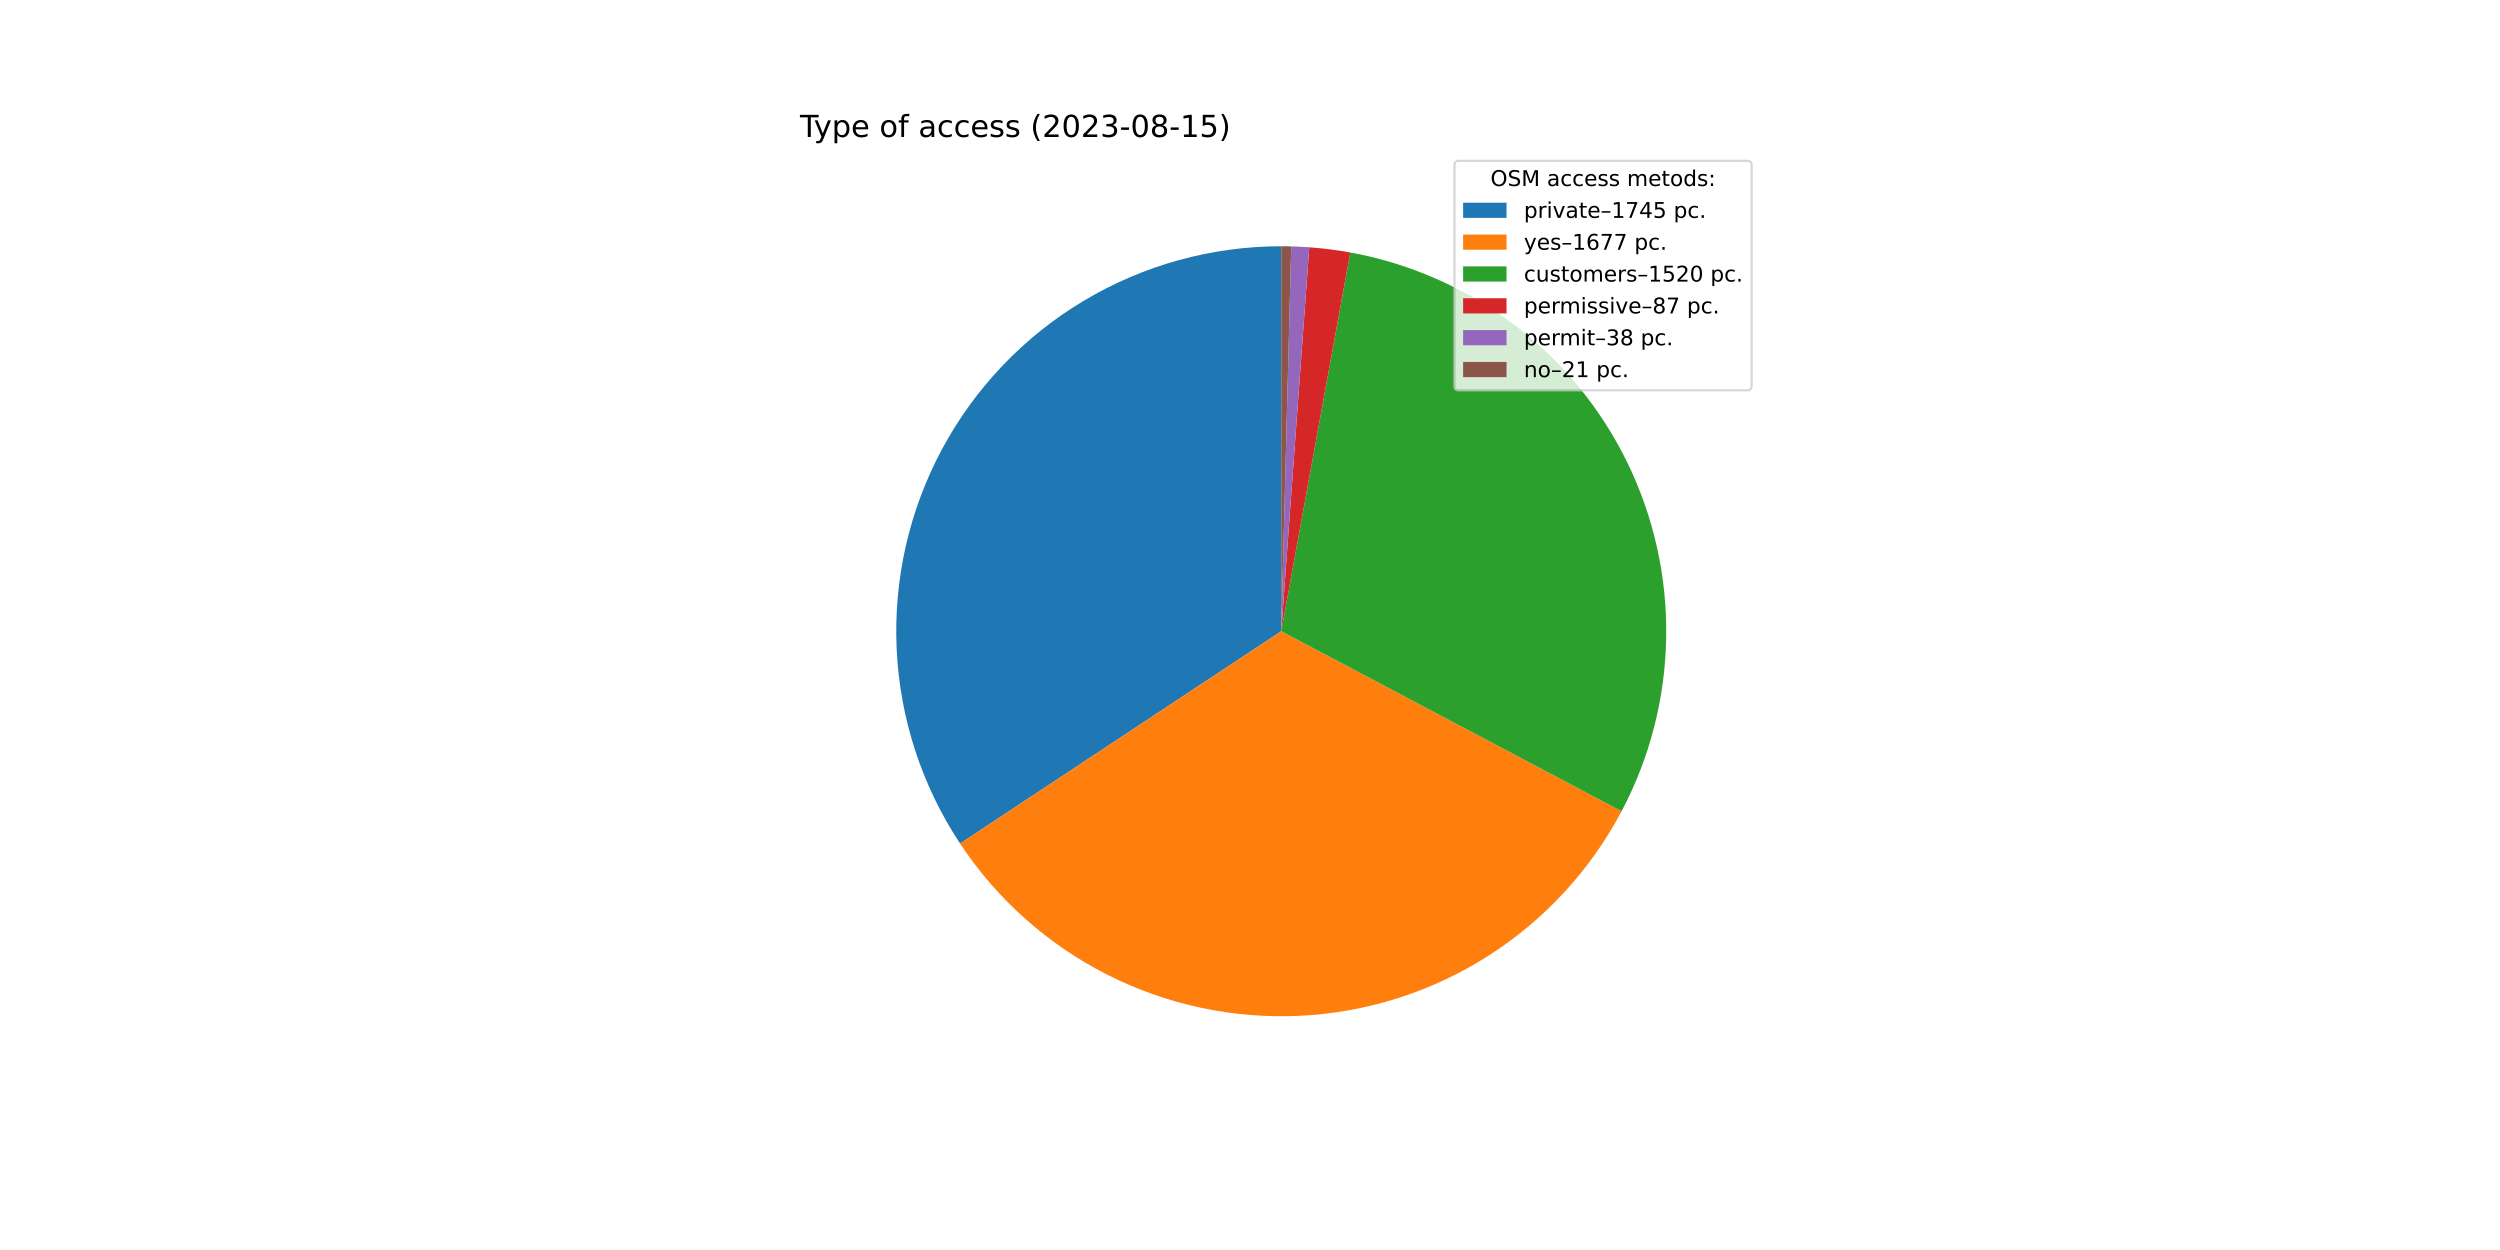
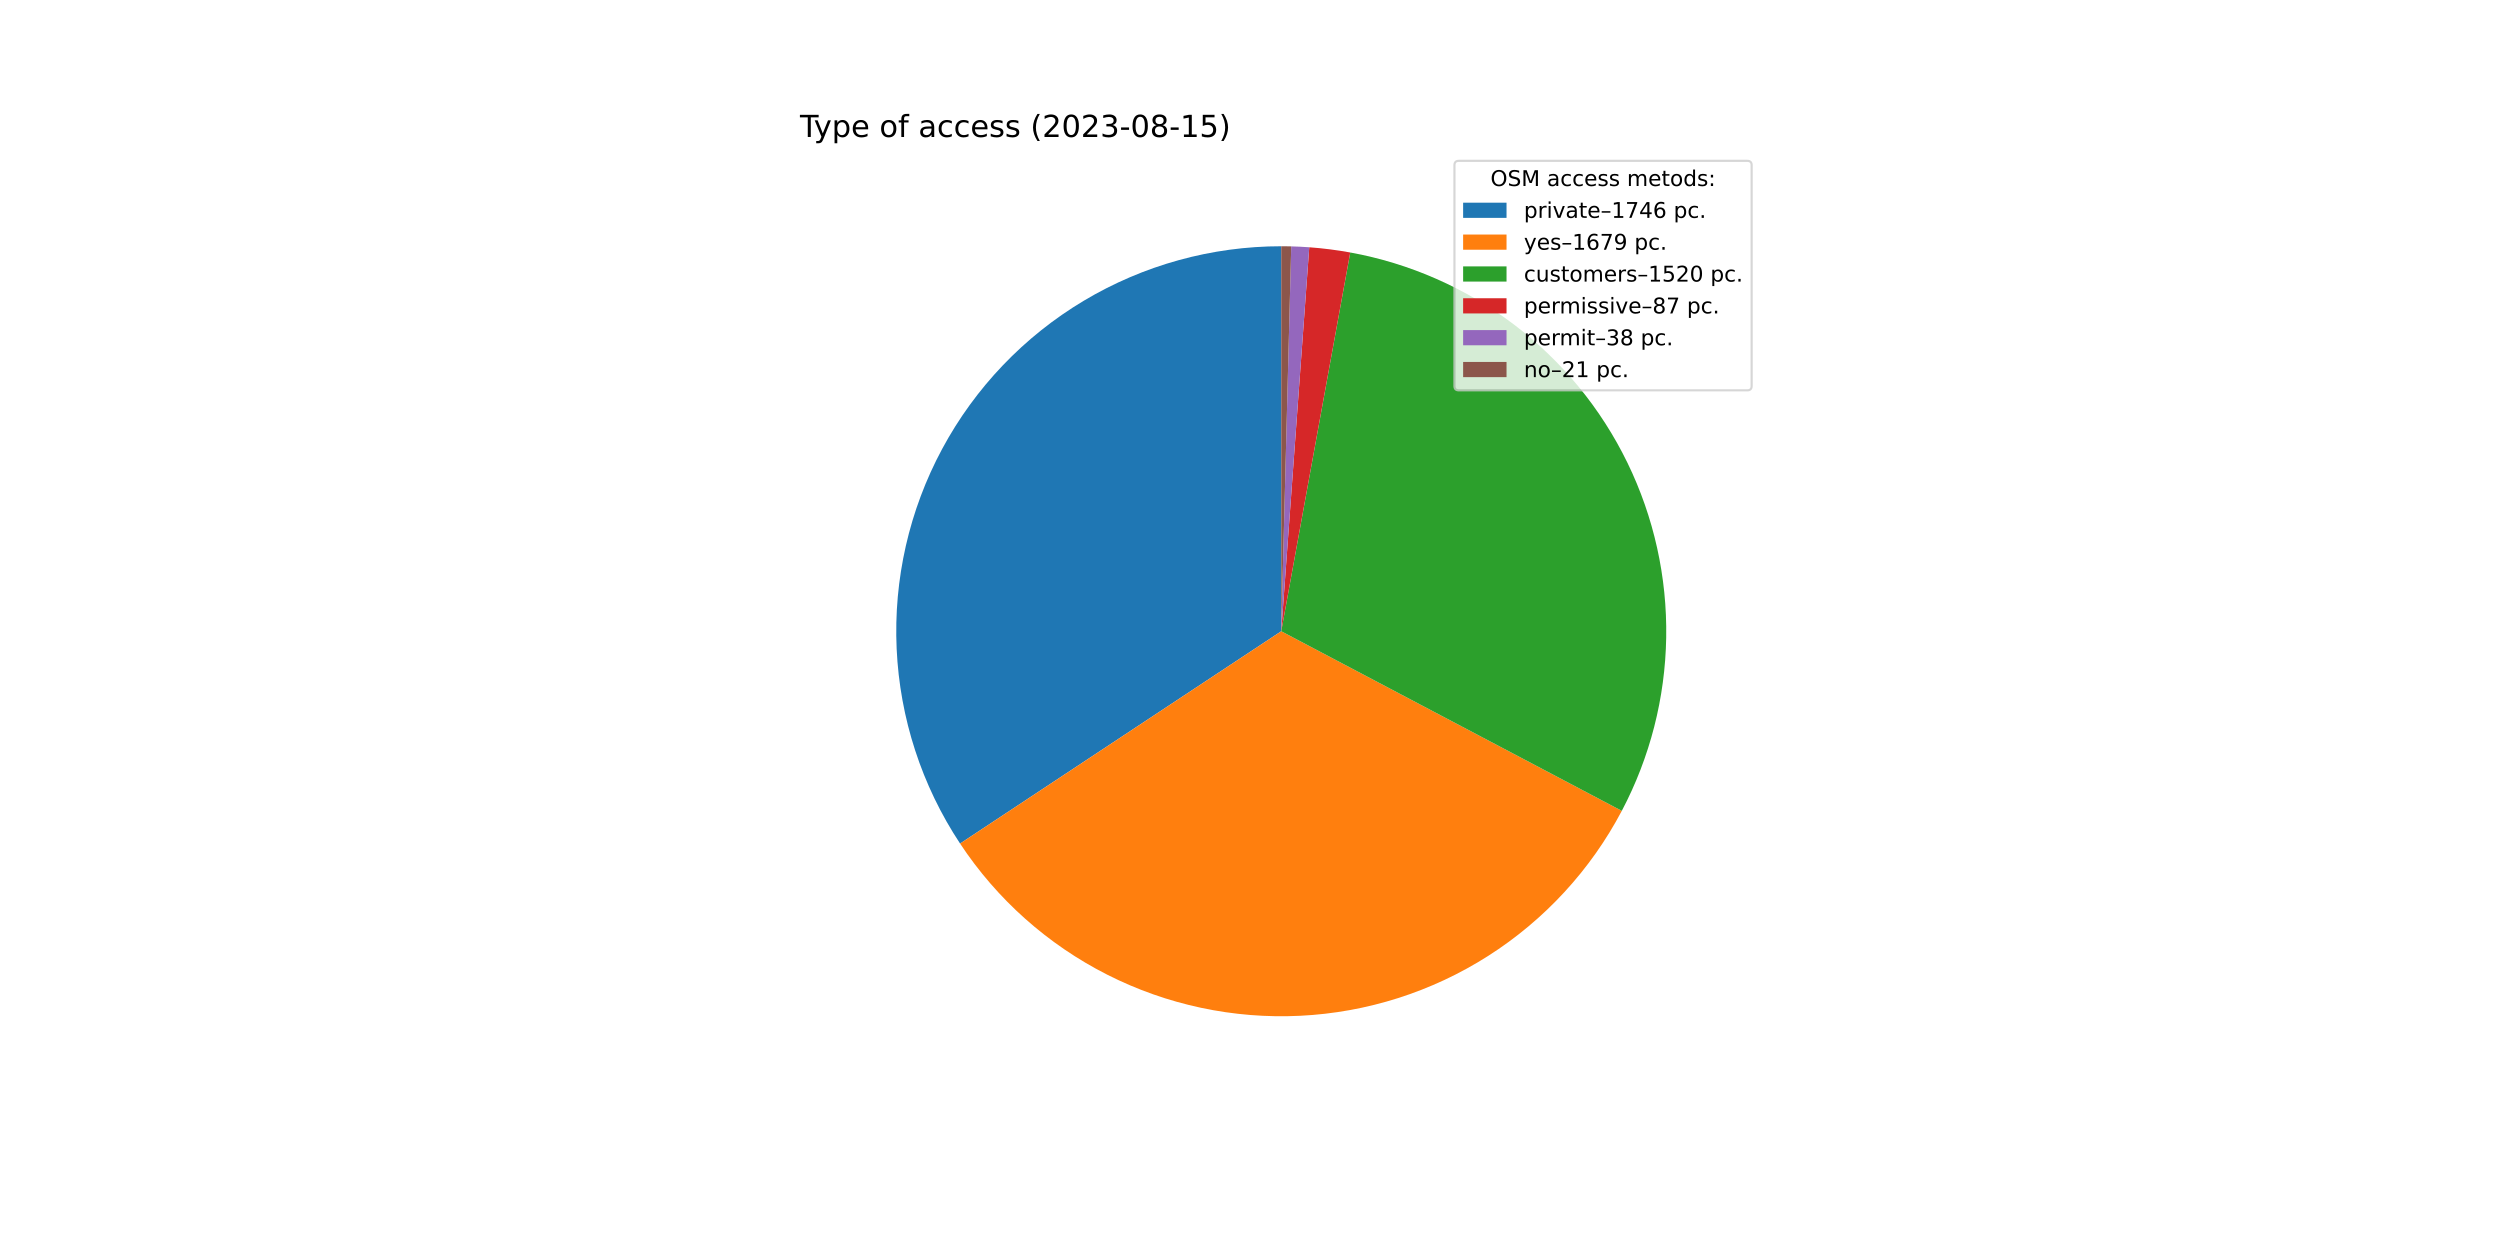
<svg xmlns="http://www.w3.org/2000/svg" xmlns:xlink="http://www.w3.org/1999/xlink" width="1152pt" height="576pt" viewBox="0 0 1152 576" version="1.1">
  <defs>
    <style type="text/css">*{stroke-linejoin: round; stroke-linecap: butt}</style>
  </defs>
  <g id="figure_1">
    <g id="patch_1">
      <path d="M 0 576  L 1152 576  L 1152 0  L 0 0  z " style="fill: #ffffff" />
    </g>
    <g id="axes_1">
      <g id="patch_2">
-         <path d="M 590.4 113.472  C 558.351 113.472 526.892 122.157 499.382 138.6  C 471.872 155.042 449.325 178.637 434.147 206.864  C 418.969 235.092 411.721 266.912 413.175 298.928  C 414.629 330.945 424.732 361.977 442.406 388.713  L 590.4 290.88  L 590.4 113.472  z " style="fill: #1f77b4" />
+         <path d="M 590.4 113.472  C 558.351 113.472 526.893 122.157 499.383 138.599  C 471.874 155.041 449.327 178.635 434.149 206.861  C 418.971 235.088 411.721 266.908 413.174 298.924  C 414.628 330.94 424.729 361.972 442.402 388.707  L 590.4 290.88  L 590.4 113.472  z " style="fill: #1f77b4" />
      </g>
      <g id="patch_3">
-         <path d="M 442.406 388.713  C 459.383 414.395 482.757 435.221 510.22 449.135  C 537.683 463.049 568.3 469.578 599.05 468.077  C 629.8 466.576 659.636 457.096 685.613 440.573  C 711.591 424.05 732.825 401.046 747.22 373.833  L 590.4 290.88  L 442.406 388.713  z " style="fill: #ff7f0e" />
+         <path d="M 442.402 388.707  C 459.389 414.406 482.78 435.242 510.264 449.157  C 537.747 463.072 568.387 469.592 599.155 468.072  C 629.922 466.552 659.77 457.044 685.748 440.487  C 711.726 423.931 732.949 400.89 747.32 373.642  L 590.4 290.88  L 442.402 388.707  z " style="fill: #ff7f0e" />
      </g>
      <g id="patch_4">
-         <path d="M 747.22 373.833  C 760.255 349.191 767.3 321.82 767.781 293.947  C 768.263 266.074 762.169 238.476 749.994 213.398  C 737.819 188.321 719.902 166.462 697.703 149.601  C 675.503 132.74 649.638 121.347 622.213 116.348  L 590.4 290.88  L 747.22 373.833  z " style="fill: #2ca02c" />
+         <path d="M 747.32 373.642  C 760.317 348.999 767.329 321.638 767.784 293.781  C 768.24 265.924 762.127 238.348 749.943 213.293  C 737.758 188.238 719.842 166.402 697.649 149.56  C 675.455 132.717 649.604 121.337 622.194 116.344  L 590.4 290.88  L 747.32 373.642  z " style="fill: #2ca02c" />
      </g>
      <g id="patch_5">
-         <path d="M 622.213 116.348  C 619.088 115.778 615.947 115.292 612.796 114.891  C 609.644 114.49 606.483 114.174 603.314 113.943  L 590.4 290.88  L 622.213 116.348  z " style="fill: #d62728" />
+         <path d="M 622.194 116.344  C 619.071 115.775 615.932 115.29 612.783 114.89  C 609.633 114.489 606.473 114.173 603.307 113.942  L 590.4 290.88  L 622.194 116.344  z " style="fill: #d62728" />
      </g>
      <g id="patch_6">
-         <path d="M 603.314 113.943  C 601.931 113.842 600.546 113.757 599.16 113.688  C 597.774 113.62 596.387 113.568 595 113.532  L 590.4 290.88  L 603.314 113.943  z " style="fill: #9467bd" />
+         <path d="M 603.307 113.942  C 601.924 113.841 600.54 113.757 599.155 113.688  C 597.77 113.62 596.384 113.568 594.997 113.532  L 590.4 290.88  L 603.307 113.942  z " style="fill: #9467bd" />
      </g>
      <g id="patch_7">
-         <path d="M 595 113.532  C 594.234 113.512 593.467 113.497 592.7 113.487  C 591.934 113.477 591.167 113.472 590.4 113.472  L 590.4 290.88  L 595 113.532  z " style="fill: #8c564b" />
+         <path d="M 594.997 113.532  C 594.231 113.512 593.465 113.497 592.699 113.487  C 591.933 113.477 591.166 113.472 590.4 113.472  L 590.4 290.88  L 594.997 113.532  z " style="fill: #8c564b" />
      </g>
      <g id="matplotlib.axis_1" />
      <g id="matplotlib.axis_2" />
      <g id="text_1">
        <g transform="translate(368.64 63.12)scale(0.14 -0.14)">
          <defs>
            <path id="DejaVuSans-54" d="M -19 4666  L 3928 4666  L 3928 4134  L 2272 4134  L 2272 0  L 1638 0  L 1638 4134  L -19 4134  L -19 4666  z " transform="scale(0.015625)" />
            <path id="DejaVuSans-79" d="M 2059 -325  Q 1816 -950 1584 -1140  Q 1353 -1331 966 -1331  L 506 -1331  L 506 -850  L 844 -850  Q 1081 -850 1212 -737  Q 1344 -625 1503 -206  L 1606 56  L 191 3500  L 800 3500  L 1894 763  L 2988 3500  L 3597 3500  L 2059 -325  z " transform="scale(0.015625)" />
            <path id="DejaVuSans-70" d="M 1159 525  L 1159 -1331  L 581 -1331  L 581 3500  L 1159 3500  L 1159 2969  Q 1341 3281 1617 3432  Q 1894 3584 2278 3584  Q 2916 3584 3314 3078  Q 3713 2572 3713 1747  Q 3713 922 3314 415  Q 2916 -91 2278 -91  Q 1894 -91 1617 61  Q 1341 213 1159 525  z M 3116 1747  Q 3116 2381 2855 2742  Q 2594 3103 2138 3103  Q 1681 3103 1420 2742  Q 1159 2381 1159 1747  Q 1159 1113 1420 752  Q 1681 391 2138 391  Q 2594 391 2855 752  Q 3116 1113 3116 1747  z " transform="scale(0.015625)" />
            <path id="DejaVuSans-65" d="M 3597 1894  L 3597 1613  L 953 1613  Q 991 1019 1311 708  Q 1631 397 2203 397  Q 2534 397 2845 478  Q 3156 559 3463 722  L 3463 178  Q 3153 47 2828 -22  Q 2503 -91 2169 -91  Q 1331 -91 842 396  Q 353 884 353 1716  Q 353 2575 817 3079  Q 1281 3584 2069 3584  Q 2775 3584 3186 3129  Q 3597 2675 3597 1894  z M 3022 2063  Q 3016 2534 2758 2815  Q 2500 3097 2075 3097  Q 1594 3097 1305 2825  Q 1016 2553 972 2059  L 3022 2063  z " transform="scale(0.015625)" />
            <path id="DejaVuSans-20" transform="scale(0.015625)" />
            <path id="DejaVuSans-6f" d="M 1959 3097  Q 1497 3097 1228 2736  Q 959 2375 959 1747  Q 959 1119 1226 758  Q 1494 397 1959 397  Q 2419 397 2687 759  Q 2956 1122 2956 1747  Q 2956 2369 2687 2733  Q 2419 3097 1959 3097  z M 1959 3584  Q 2709 3584 3137 3096  Q 3566 2609 3566 1747  Q 3566 888 3137 398  Q 2709 -91 1959 -91  Q 1206 -91 779 398  Q 353 888 353 1747  Q 353 2609 779 3096  Q 1206 3584 1959 3584  z " transform="scale(0.015625)" />
            <path id="DejaVuSans-66" d="M 2375 4863  L 2375 4384  L 1825 4384  Q 1516 4384 1395 4259  Q 1275 4134 1275 3809  L 1275 3500  L 2222 3500  L 2222 3053  L 1275 3053  L 1275 0  L 697 0  L 697 3053  L 147 3053  L 147 3500  L 697 3500  L 697 3744  Q 697 4328 969 4595  Q 1241 4863 1831 4863  L 2375 4863  z " transform="scale(0.015625)" />
            <path id="DejaVuSans-61" d="M 2194 1759  Q 1497 1759 1228 1600  Q 959 1441 959 1056  Q 959 750 1161 570  Q 1363 391 1709 391  Q 2188 391 2477 730  Q 2766 1069 2766 1631  L 2766 1759  L 2194 1759  z M 3341 1997  L 3341 0  L 2766 0  L 2766 531  Q 2569 213 2275 61  Q 1981 -91 1556 -91  Q 1019 -91 701 211  Q 384 513 384 1019  Q 384 1609 779 1909  Q 1175 2209 1959 2209  L 2766 2209  L 2766 2266  Q 2766 2663 2505 2880  Q 2244 3097 1772 3097  Q 1472 3097 1187 3025  Q 903 2953 641 2809  L 641 3341  Q 956 3463 1253 3523  Q 1550 3584 1831 3584  Q 2591 3584 2966 3190  Q 3341 2797 3341 1997  z " transform="scale(0.015625)" />
            <path id="DejaVuSans-63" d="M 3122 3366  L 3122 2828  Q 2878 2963 2633 3030  Q 2388 3097 2138 3097  Q 1578 3097 1268 2742  Q 959 2388 959 1747  Q 959 1106 1268 751  Q 1578 397 2138 397  Q 2388 397 2633 464  Q 2878 531 3122 666  L 3122 134  Q 2881 22 2623 -34  Q 2366 -91 2075 -91  Q 1284 -91 818 406  Q 353 903 353 1747  Q 353 2603 823 3093  Q 1294 3584 2113 3584  Q 2378 3584 2631 3529  Q 2884 3475 3122 3366  z " transform="scale(0.015625)" />
            <path id="DejaVuSans-73" d="M 2834 3397  L 2834 2853  Q 2591 2978 2328 3040  Q 2066 3103 1784 3103  Q 1356 3103 1142 2972  Q 928 2841 928 2578  Q 928 2378 1081 2264  Q 1234 2150 1697 2047  L 1894 2003  Q 2506 1872 2764 1633  Q 3022 1394 3022 966  Q 3022 478 2636 193  Q 2250 -91 1575 -91  Q 1294 -91 989 -36  Q 684 19 347 128  L 347 722  Q 666 556 975 473  Q 1284 391 1588 391  Q 1994 391 2212 530  Q 2431 669 2431 922  Q 2431 1156 2273 1281  Q 2116 1406 1581 1522  L 1381 1569  Q 847 1681 609 1914  Q 372 2147 372 2553  Q 372 3047 722 3315  Q 1072 3584 1716 3584  Q 2034 3584 2315 3537  Q 2597 3491 2834 3397  z " transform="scale(0.015625)" />
            <path id="DejaVuSans-28" d="M 1984 4856  Q 1566 4138 1362 3434  Q 1159 2731 1159 2009  Q 1159 1288 1364 580  Q 1569 -128 1984 -844  L 1484 -844  Q 1016 -109 783 600  Q 550 1309 550 2009  Q 550 2706 781 3412  Q 1013 4119 1484 4856  L 1984 4856  z " transform="scale(0.015625)" />
            <path id="DejaVuSans-32" d="M 1228 531  L 3431 531  L 3431 0  L 469 0  L 469 531  Q 828 903 1448 1529  Q 2069 2156 2228 2338  Q 2531 2678 2651 2914  Q 2772 3150 2772 3378  Q 2772 3750 2511 3984  Q 2250 4219 1831 4219  Q 1534 4219 1204 4116  Q 875 4013 500 3803  L 500 4441  Q 881 4594 1212 4672  Q 1544 4750 1819 4750  Q 2544 4750 2975 4387  Q 3406 4025 3406 3419  Q 3406 3131 3298 2873  Q 3191 2616 2906 2266  Q 2828 2175 2409 1742  Q 1991 1309 1228 531  z " transform="scale(0.015625)" />
            <path id="DejaVuSans-30" d="M 2034 4250  Q 1547 4250 1301 3770  Q 1056 3291 1056 2328  Q 1056 1369 1301 889  Q 1547 409 2034 409  Q 2525 409 2770 889  Q 3016 1369 3016 2328  Q 3016 3291 2770 3770  Q 2525 4250 2034 4250  z M 2034 4750  Q 2819 4750 3233 4129  Q 3647 3509 3647 2328  Q 3647 1150 3233 529  Q 2819 -91 2034 -91  Q 1250 -91 836 529  Q 422 1150 422 2328  Q 422 3509 836 4129  Q 1250 4750 2034 4750  z " transform="scale(0.015625)" />
            <path id="DejaVuSans-33" d="M 2597 2516  Q 3050 2419 3304 2112  Q 3559 1806 3559 1356  Q 3559 666 3084 287  Q 2609 -91 1734 -91  Q 1441 -91 1130 -33  Q 819 25 488 141  L 488 750  Q 750 597 1062 519  Q 1375 441 1716 441  Q 2309 441 2620 675  Q 2931 909 2931 1356  Q 2931 1769 2642 2001  Q 2353 2234 1838 2234  L 1294 2234  L 1294 2753  L 1863 2753  Q 2328 2753 2575 2939  Q 2822 3125 2822 3475  Q 2822 3834 2567 4026  Q 2313 4219 1838 4219  Q 1578 4219 1281 4162  Q 984 4106 628 3988  L 628 4550  Q 988 4650 1302 4700  Q 1616 4750 1894 4750  Q 2613 4750 3031 4423  Q 3450 4097 3450 3541  Q 3450 3153 3228 2886  Q 3006 2619 2597 2516  z " transform="scale(0.015625)" />
            <path id="DejaVuSans-2d" d="M 313 2009  L 1997 2009  L 1997 1497  L 313 1497  L 313 2009  z " transform="scale(0.015625)" />
            <path id="DejaVuSans-38" d="M 2034 2216  Q 1584 2216 1326 1975  Q 1069 1734 1069 1313  Q 1069 891 1326 650  Q 1584 409 2034 409  Q 2484 409 2743 651  Q 3003 894 3003 1313  Q 3003 1734 2745 1975  Q 2488 2216 2034 2216  z M 1403 2484  Q 997 2584 770 2862  Q 544 3141 544 3541  Q 544 4100 942 4425  Q 1341 4750 2034 4750  Q 2731 4750 3128 4425  Q 3525 4100 3525 3541  Q 3525 3141 3298 2862  Q 3072 2584 2669 2484  Q 3125 2378 3379 2068  Q 3634 1759 3634 1313  Q 3634 634 3220 271  Q 2806 -91 2034 -91  Q 1263 -91 848 271  Q 434 634 434 1313  Q 434 1759 690 2068  Q 947 2378 1403 2484  z M 1172 3481  Q 1172 3119 1398 2916  Q 1625 2713 2034 2713  Q 2441 2713 2670 2916  Q 2900 3119 2900 3481  Q 2900 3844 2670 4047  Q 2441 4250 2034 4250  Q 1625 4250 1398 4047  Q 1172 3844 1172 3481  z " transform="scale(0.015625)" />
            <path id="DejaVuSans-31" d="M 794 531  L 1825 531  L 1825 4091  L 703 3866  L 703 4441  L 1819 4666  L 2450 4666  L 2450 531  L 3481 531  L 3481 0  L 794 0  L 794 531  z " transform="scale(0.015625)" />
            <path id="DejaVuSans-35" d="M 691 4666  L 3169 4666  L 3169 4134  L 1269 4134  L 1269 2991  Q 1406 3038 1543 3061  Q 1681 3084 1819 3084  Q 2600 3084 3056 2656  Q 3513 2228 3513 1497  Q 3513 744 3044 326  Q 2575 -91 1722 -91  Q 1428 -91 1123 -41  Q 819 9 494 109  L 494 744  Q 775 591 1075 516  Q 1375 441 1709 441  Q 2250 441 2565 725  Q 2881 1009 2881 1497  Q 2881 1984 2565 2268  Q 2250 2553 1709 2553  Q 1456 2553 1204 2497  Q 953 2441 691 2322  L 691 4666  z " transform="scale(0.015625)" />
            <path id="DejaVuSans-29" d="M 513 4856  L 1013 4856  Q 1481 4119 1714 3412  Q 1947 2706 1947 2009  Q 1947 1309 1714 600  Q 1481 -109 1013 -844  L 513 -844  Q 928 -128 1133 580  Q 1338 1288 1338 2009  Q 1338 2731 1133 3434  Q 928 4138 513 4856  z " transform="scale(0.015625)" />
          </defs>
          <use xlink:href="#DejaVuSans-54" />
          <use xlink:href="#DejaVuSans-79" x="45.459" />
          <use xlink:href="#DejaVuSans-70" x="104.639" />
          <use xlink:href="#DejaVuSans-65" x="168.115" />
          <use xlink:href="#DejaVuSans-20" x="229.639" />
          <use xlink:href="#DejaVuSans-6f" x="261.426" />
          <use xlink:href="#DejaVuSans-66" x="322.607" />
          <use xlink:href="#DejaVuSans-20" x="357.812" />
          <use xlink:href="#DejaVuSans-61" x="389.6" />
          <use xlink:href="#DejaVuSans-63" x="450.879" />
          <use xlink:href="#DejaVuSans-63" x="505.859" />
          <use xlink:href="#DejaVuSans-65" x="560.84" />
          <use xlink:href="#DejaVuSans-73" x="622.363" />
          <use xlink:href="#DejaVuSans-73" x="674.463" />
          <use xlink:href="#DejaVuSans-20" x="726.562" />
          <use xlink:href="#DejaVuSans-28" x="758.35" />
          <use xlink:href="#DejaVuSans-32" x="797.363" />
          <use xlink:href="#DejaVuSans-30" x="860.986" />
          <use xlink:href="#DejaVuSans-32" x="924.609" />
          <use xlink:href="#DejaVuSans-33" x="988.232" />
          <use xlink:href="#DejaVuSans-2d" x="1051.855" />
          <use xlink:href="#DejaVuSans-30" x="1087.939" />
          <use xlink:href="#DejaVuSans-38" x="1151.562" />
          <use xlink:href="#DejaVuSans-2d" x="1215.186" />
          <use xlink:href="#DejaVuSans-31" x="1251.27" />
          <use xlink:href="#DejaVuSans-35" x="1314.893" />
          <use xlink:href="#DejaVuSans-29" x="1378.516" />
        </g>
      </g>
      <g id="legend_1">
        <g id="patch_8">
          <path d="M 672.208 179.867  L 805.16 179.867  Q 807.16 179.867 807.16 177.867  L 807.16 76.12  Q 807.16 74.12 805.16 74.12  L 672.208 74.12  Q 670.208 74.12 670.208 76.12  L 670.208 177.867  Q 670.208 179.867 672.208 179.867  z " style="fill: #ffffff; opacity: 0.8; stroke: #cccccc; stroke-linejoin: miter" />
        </g>
        <g id="text_2">
          <g transform="translate(686.8038 85.71844)scale(0.1 -0.1)">
            <defs>
              <path id="DejaVuSans-4f" d="M 2522 4238  Q 1834 4238 1429 3725  Q 1025 3213 1025 2328  Q 1025 1447 1429 934  Q 1834 422 2522 422  Q 3209 422 3611 934  Q 4013 1447 4013 2328  Q 4013 3213 3611 3725  Q 3209 4238 2522 4238  z M 2522 4750  Q 3503 4750 4090 4092  Q 4678 3434 4678 2328  Q 4678 1225 4090 567  Q 3503 -91 2522 -91  Q 1538 -91 948 565  Q 359 1222 359 2328  Q 359 3434 948 4092  Q 1538 4750 2522 4750  z " transform="scale(0.015625)" />
              <path id="DejaVuSans-53" d="M 3425 4513  L 3425 3897  Q 3066 4069 2747 4153  Q 2428 4238 2131 4238  Q 1616 4238 1336 4038  Q 1056 3838 1056 3469  Q 1056 3159 1242 3001  Q 1428 2844 1947 2747  L 2328 2669  Q 3034 2534 3370 2195  Q 3706 1856 3706 1288  Q 3706 609 3251 259  Q 2797 -91 1919 -91  Q 1588 -91 1214 -16  Q 841 59 441 206  L 441 856  Q 825 641 1194 531  Q 1563 422 1919 422  Q 2459 422 2753 634  Q 3047 847 3047 1241  Q 3047 1584 2836 1778  Q 2625 1972 2144 2069  L 1759 2144  Q 1053 2284 737 2584  Q 422 2884 422 3419  Q 422 4038 858 4394  Q 1294 4750 2059 4750  Q 2388 4750 2728 4690  Q 3069 4631 3425 4513  z " transform="scale(0.015625)" />
              <path id="DejaVuSans-4d" d="M 628 4666  L 1569 4666  L 2759 1491  L 3956 4666  L 4897 4666  L 4897 0  L 4281 0  L 4281 4097  L 3078 897  L 2444 897  L 1241 4097  L 1241 0  L 628 0  L 628 4666  z " transform="scale(0.015625)" />
              <path id="DejaVuSans-6d" d="M 3328 2828  Q 3544 3216 3844 3400  Q 4144 3584 4550 3584  Q 5097 3584 5394 3201  Q 5691 2819 5691 2113  L 5691 0  L 5113 0  L 5113 2094  Q 5113 2597 4934 2840  Q 4756 3084 4391 3084  Q 3944 3084 3684 2787  Q 3425 2491 3425 1978  L 3425 0  L 2847 0  L 2847 2094  Q 2847 2600 2669 2842  Q 2491 3084 2119 3084  Q 1678 3084 1418 2786  Q 1159 2488 1159 1978  L 1159 0  L 581 0  L 581 3500  L 1159 3500  L 1159 2956  Q 1356 3278 1631 3431  Q 1906 3584 2284 3584  Q 2666 3584 2933 3390  Q 3200 3197 3328 2828  z " transform="scale(0.015625)" />
              <path id="DejaVuSans-74" d="M 1172 4494  L 1172 3500  L 2356 3500  L 2356 3053  L 1172 3053  L 1172 1153  Q 1172 725 1289 603  Q 1406 481 1766 481  L 2356 481  L 2356 0  L 1766 0  Q 1100 0 847 248  Q 594 497 594 1153  L 594 3053  L 172 3053  L 172 3500  L 594 3500  L 594 4494  L 1172 4494  z " transform="scale(0.015625)" />
              <path id="DejaVuSans-64" d="M 2906 2969  L 2906 4863  L 3481 4863  L 3481 0  L 2906 0  L 2906 525  Q 2725 213 2448 61  Q 2172 -91 1784 -91  Q 1150 -91 751 415  Q 353 922 353 1747  Q 353 2572 751 3078  Q 1150 3584 1784 3584  Q 2172 3584 2448 3432  Q 2725 3281 2906 2969  z M 947 1747  Q 947 1113 1208 752  Q 1469 391 1925 391  Q 2381 391 2643 752  Q 2906 1113 2906 1747  Q 2906 2381 2643 2742  Q 2381 3103 1925 3103  Q 1469 3103 1208 2742  Q 947 2381 947 1747  z " transform="scale(0.015625)" />
              <path id="DejaVuSans-3a" d="M 750 794  L 1409 794  L 1409 0  L 750 0  L 750 794  z M 750 3309  L 1409 3309  L 1409 2516  L 750 2516  L 750 3309  z " transform="scale(0.015625)" />
            </defs>
            <use xlink:href="#DejaVuSans-4f" />
            <use xlink:href="#DejaVuSans-53" x="78.711" />
            <use xlink:href="#DejaVuSans-4d" x="142.188" />
            <use xlink:href="#DejaVuSans-20" x="228.467" />
            <use xlink:href="#DejaVuSans-61" x="260.254" />
            <use xlink:href="#DejaVuSans-63" x="321.533" />
            <use xlink:href="#DejaVuSans-63" x="376.514" />
            <use xlink:href="#DejaVuSans-65" x="431.494" />
            <use xlink:href="#DejaVuSans-73" x="493.018" />
            <use xlink:href="#DejaVuSans-73" x="545.117" />
            <use xlink:href="#DejaVuSans-20" x="597.217" />
            <use xlink:href="#DejaVuSans-6d" x="629.004" />
            <use xlink:href="#DejaVuSans-65" x="726.416" />
            <use xlink:href="#DejaVuSans-74" x="787.939" />
            <use xlink:href="#DejaVuSans-6f" x="827.148" />
            <use xlink:href="#DejaVuSans-64" x="888.33" />
            <use xlink:href="#DejaVuSans-73" x="951.807" />
            <use xlink:href="#DejaVuSans-3a" x="1003.906" />
          </g>
        </g>
        <g id="patch_9">
          <path d="M 674.208 100.397  L 694.208 100.397  L 694.208 93.397  L 674.208 93.397  z " style="fill: #1f77b4" />
        </g>
        <g id="text_3">
          <g transform="translate(702.2084 100.3966)scale(0.1 -0.1)">
            <defs>
              <path id="DejaVuSans-72" d="M 2631 2963  Q 2534 3019 2420 3045  Q 2306 3072 2169 3072  Q 1681 3072 1420 2755  Q 1159 2438 1159 1844  L 1159 0  L 581 0  L 581 3500  L 1159 3500  L 1159 2956  Q 1341 3275 1631 3429  Q 1922 3584 2338 3584  Q 2397 3584 2469 3576  Q 2541 3569 2628 3553  L 2631 2963  z " transform="scale(0.015625)" />
              <path id="DejaVuSans-69" d="M 603 3500  L 1178 3500  L 1178 0  L 603 0  L 603 3500  z M 603 4863  L 1178 4863  L 1178 4134  L 603 4134  L 603 4863  z " transform="scale(0.015625)" />
              <path id="DejaVuSans-76" d="M 191 3500  L 800 3500  L 1894 563  L 2988 3500  L 3597 3500  L 2284 0  L 1503 0  L 191 3500  z " transform="scale(0.015625)" />
              <path id="DejaVuSans-2013" d="M 313 1978  L 2888 1978  L 2888 1528  L 313 1528  L 313 1978  z " transform="scale(0.015625)" />
              <path id="DejaVuSans-37" d="M 525 4666  L 3525 4666  L 3525 4397  L 1831 0  L 1172 0  L 2766 4134  L 525 4134  L 525 4666  z " transform="scale(0.015625)" />
              <path id="DejaVuSans-34" d="M 2419 4116  L 825 1625  L 2419 1625  L 2419 4116  z M 2253 4666  L 3047 4666  L 3047 1625  L 3713 1625  L 3713 1100  L 3047 1100  L 3047 0  L 2419 0  L 2419 1100  L 313 1100  L 313 1709  L 2253 4666  z " transform="scale(0.015625)" />
+               <path id="DejaVuSans-36" d="M 2113 2584  Q 1688 2584 1439 2293  Q 1191 2003 1191 1497  Q 1191 994 1439 701  Q 1688 409 2113 409  Q 2538 409 2786 701  Q 3034 994 3034 1497  Q 3034 2003 2786 2293  Q 2538 2584 2113 2584  z M 3366 4563  L 3366 3988  Q 3128 4100 2886 4159  Q 2644 4219 2406 4219  Q 1781 4219 1451 3797  Q 1122 3375 1075 2522  Q 1259 2794 1537 2939  Q 1816 3084 2150 3084  Q 2853 3084 3261 2657  Q 3669 2231 3669 1497  Q 3669 778 3244 343  Q 2819 -91 2113 -91  Q 1303 -91 875 529  Q 447 1150 447 2328  Q 447 3434 972 4092  Q 1497 4750 2381 4750  Q 2619 4750 2861 4703  Q 3103 4656 3366 4563  z " transform="scale(0.015625)" />
              <path id="DejaVuSans-2e" d="M 684 794  L 1344 794  L 1344 0  L 684 0  L 684 794  z " transform="scale(0.015625)" />
            </defs>
            <use xlink:href="#DejaVuSans-70" />
            <use xlink:href="#DejaVuSans-72" x="63.477" />
            <use xlink:href="#DejaVuSans-69" x="104.59" />
            <use xlink:href="#DejaVuSans-76" x="132.373" />
            <use xlink:href="#DejaVuSans-61" x="191.553" />
            <use xlink:href="#DejaVuSans-74" x="252.832" />
            <use xlink:href="#DejaVuSans-65" x="292.041" />
            <use xlink:href="#DejaVuSans-2013" x="353.564" />
            <use xlink:href="#DejaVuSans-31" x="403.564" />
            <use xlink:href="#DejaVuSans-37" x="467.188" />
            <use xlink:href="#DejaVuSans-34" x="530.811" />
-             <use xlink:href="#DejaVuSans-35" x="594.434" />
+             <use xlink:href="#DejaVuSans-36" x="594.434" />
            <use xlink:href="#DejaVuSans-20" x="658.057" />
            <use xlink:href="#DejaVuSans-70" x="689.844" />
            <use xlink:href="#DejaVuSans-63" x="753.32" />
            <use xlink:href="#DejaVuSans-2e" x="808.301" />
          </g>
        </g>
        <g id="patch_10">
          <path d="M 674.208 115.075  L 694.208 115.075  L 694.208 108.075  L 674.208 108.075  z " style="fill: #ff7f0e" />
        </g>
        <g id="text_4">
          <g transform="translate(702.2084 115.0747)scale(0.1 -0.1)">
            <defs>
-               <path id="DejaVuSans-36" d="M 2113 2584  Q 1688 2584 1439 2293  Q 1191 2003 1191 1497  Q 1191 994 1439 701  Q 1688 409 2113 409  Q 2538 409 2786 701  Q 3034 994 3034 1497  Q 3034 2003 2786 2293  Q 2538 2584 2113 2584  z M 3366 4563  L 3366 3988  Q 3128 4100 2886 4159  Q 2644 4219 2406 4219  Q 1781 4219 1451 3797  Q 1122 3375 1075 2522  Q 1259 2794 1537 2939  Q 1816 3084 2150 3084  Q 2853 3084 3261 2657  Q 3669 2231 3669 1497  Q 3669 778 3244 343  Q 2819 -91 2113 -91  Q 1303 -91 875 529  Q 447 1150 447 2328  Q 447 3434 972 4092  Q 1497 4750 2381 4750  Q 2619 4750 2861 4703  Q 3103 4656 3366 4563  z " transform="scale(0.015625)" />
+               <path id="DejaVuSans-39" d="M 703 97  L 703 672  Q 941 559 1184 500  Q 1428 441 1663 441  Q 2288 441 2617 861  Q 2947 1281 2994 2138  Q 2813 1869 2534 1725  Q 2256 1581 1919 1581  Q 1219 1581 811 2004  Q 403 2428 403 3163  Q 403 3881 828 4315  Q 1253 4750 1959 4750  Q 2769 4750 3195 4129  Q 3622 3509 3622 2328  Q 3622 1225 3098 567  Q 2575 -91 1691 -91  Q 1453 -91 1209 -44  Q 966 3 703 97  z M 1959 2075  Q 2384 2075 2632 2365  Q 2881 2656 2881 3163  Q 2881 3666 2632 3958  Q 2384 4250 1959 4250  Q 1534 4250 1286 3958  Q 1038 3666 1038 3163  Q 1038 2656 1286 2365  Q 1534 2075 1959 2075  z " transform="scale(0.015625)" />
            </defs>
            <use xlink:href="#DejaVuSans-79" />
            <use xlink:href="#DejaVuSans-65" x="59.18" />
            <use xlink:href="#DejaVuSans-73" x="120.703" />
            <use xlink:href="#DejaVuSans-2013" x="172.803" />
            <use xlink:href="#DejaVuSans-31" x="222.803" />
            <use xlink:href="#DejaVuSans-36" x="286.426" />
            <use xlink:href="#DejaVuSans-37" x="350.049" />
-             <use xlink:href="#DejaVuSans-37" x="413.672" />
+             <use xlink:href="#DejaVuSans-39" x="413.672" />
            <use xlink:href="#DejaVuSans-20" x="477.295" />
            <use xlink:href="#DejaVuSans-70" x="509.082" />
            <use xlink:href="#DejaVuSans-63" x="572.559" />
            <use xlink:href="#DejaVuSans-2e" x="627.539" />
          </g>
        </g>
        <g id="patch_11">
          <path d="M 674.208 129.753  L 694.208 129.753  L 694.208 122.753  L 674.208 122.753  z " style="fill: #2ca02c" />
        </g>
        <g id="text_5">
          <g transform="translate(702.2084 129.7528)scale(0.1 -0.1)">
            <defs>
              <path id="DejaVuSans-75" d="M 544 1381  L 544 3500  L 1119 3500  L 1119 1403  Q 1119 906 1312 657  Q 1506 409 1894 409  Q 2359 409 2629 706  Q 2900 1003 2900 1516  L 2900 3500  L 3475 3500  L 3475 0  L 2900 0  L 2900 538  Q 2691 219 2414 64  Q 2138 -91 1772 -91  Q 1169 -91 856 284  Q 544 659 544 1381  z M 1991 3584  L 1991 3584  z " transform="scale(0.015625)" />
            </defs>
            <use xlink:href="#DejaVuSans-63" />
            <use xlink:href="#DejaVuSans-75" x="54.98" />
            <use xlink:href="#DejaVuSans-73" x="118.359" />
            <use xlink:href="#DejaVuSans-74" x="170.459" />
            <use xlink:href="#DejaVuSans-6f" x="209.668" />
            <use xlink:href="#DejaVuSans-6d" x="270.85" />
            <use xlink:href="#DejaVuSans-65" x="368.262" />
            <use xlink:href="#DejaVuSans-72" x="429.785" />
            <use xlink:href="#DejaVuSans-73" x="470.898" />
            <use xlink:href="#DejaVuSans-2013" x="522.998" />
            <use xlink:href="#DejaVuSans-31" x="572.998" />
            <use xlink:href="#DejaVuSans-35" x="636.621" />
            <use xlink:href="#DejaVuSans-32" x="700.244" />
            <use xlink:href="#DejaVuSans-30" x="763.867" />
            <use xlink:href="#DejaVuSans-20" x="827.49" />
            <use xlink:href="#DejaVuSans-70" x="859.277" />
            <use xlink:href="#DejaVuSans-63" x="922.754" />
            <use xlink:href="#DejaVuSans-2e" x="977.734" />
          </g>
        </g>
        <g id="patch_12">
          <path d="M 674.208 144.431  L 694.208 144.431  L 694.208 137.431  L 674.208 137.431  z " style="fill: #d62728" />
        </g>
        <g id="text_6">
          <g transform="translate(702.2084 144.4309)scale(0.1 -0.1)">
            <use xlink:href="#DejaVuSans-70" />
            <use xlink:href="#DejaVuSans-65" x="63.477" />
            <use xlink:href="#DejaVuSans-72" x="125" />
            <use xlink:href="#DejaVuSans-6d" x="164.363" />
            <use xlink:href="#DejaVuSans-69" x="261.775" />
            <use xlink:href="#DejaVuSans-73" x="289.559" />
            <use xlink:href="#DejaVuSans-73" x="341.658" />
            <use xlink:href="#DejaVuSans-69" x="393.758" />
            <use xlink:href="#DejaVuSans-76" x="421.541" />
            <use xlink:href="#DejaVuSans-65" x="480.721" />
            <use xlink:href="#DejaVuSans-2013" x="542.244" />
            <use xlink:href="#DejaVuSans-38" x="592.244" />
            <use xlink:href="#DejaVuSans-37" x="655.867" />
            <use xlink:href="#DejaVuSans-20" x="719.49" />
            <use xlink:href="#DejaVuSans-70" x="751.277" />
            <use xlink:href="#DejaVuSans-63" x="814.754" />
            <use xlink:href="#DejaVuSans-2e" x="869.734" />
          </g>
        </g>
        <g id="patch_13">
          <path d="M 674.208 159.109  L 694.208 159.109  L 694.208 152.109  L 674.208 152.109  z " style="fill: #9467bd" />
        </g>
        <g id="text_7">
          <g transform="translate(702.2084 159.1091)scale(0.1 -0.1)">
            <use xlink:href="#DejaVuSans-70" />
            <use xlink:href="#DejaVuSans-65" x="63.477" />
            <use xlink:href="#DejaVuSans-72" x="125" />
            <use xlink:href="#DejaVuSans-6d" x="164.363" />
            <use xlink:href="#DejaVuSans-69" x="261.775" />
            <use xlink:href="#DejaVuSans-74" x="289.559" />
            <use xlink:href="#DejaVuSans-2013" x="328.768" />
            <use xlink:href="#DejaVuSans-33" x="378.768" />
            <use xlink:href="#DejaVuSans-38" x="442.391" />
            <use xlink:href="#DejaVuSans-20" x="506.014" />
            <use xlink:href="#DejaVuSans-70" x="537.801" />
            <use xlink:href="#DejaVuSans-63" x="601.277" />
            <use xlink:href="#DejaVuSans-2e" x="656.258" />
          </g>
        </g>
        <g id="patch_14">
          <path d="M 674.208 173.787  L 694.208 173.787  L 694.208 166.787  L 674.208 166.787  z " style="fill: #8c564b" />
        </g>
        <g id="text_8">
          <g transform="translate(702.2084 173.7872)scale(0.1 -0.1)">
            <defs>
              <path id="DejaVuSans-6e" d="M 3513 2113  L 3513 0  L 2938 0  L 2938 2094  Q 2938 2591 2744 2837  Q 2550 3084 2163 3084  Q 1697 3084 1428 2787  Q 1159 2491 1159 1978  L 1159 0  L 581 0  L 581 3500  L 1159 3500  L 1159 2956  Q 1366 3272 1645 3428  Q 1925 3584 2291 3584  Q 2894 3584 3203 3211  Q 3513 2838 3513 2113  z " transform="scale(0.015625)" />
            </defs>
            <use xlink:href="#DejaVuSans-6e" />
            <use xlink:href="#DejaVuSans-6f" x="63.379" />
            <use xlink:href="#DejaVuSans-2013" x="124.561" />
            <use xlink:href="#DejaVuSans-32" x="174.561" />
            <use xlink:href="#DejaVuSans-31" x="238.184" />
            <use xlink:href="#DejaVuSans-20" x="301.807" />
            <use xlink:href="#DejaVuSans-70" x="333.594" />
            <use xlink:href="#DejaVuSans-63" x="397.07" />
            <use xlink:href="#DejaVuSans-2e" x="452.051" />
          </g>
        </g>
      </g>
    </g>
  </g>
</svg>
